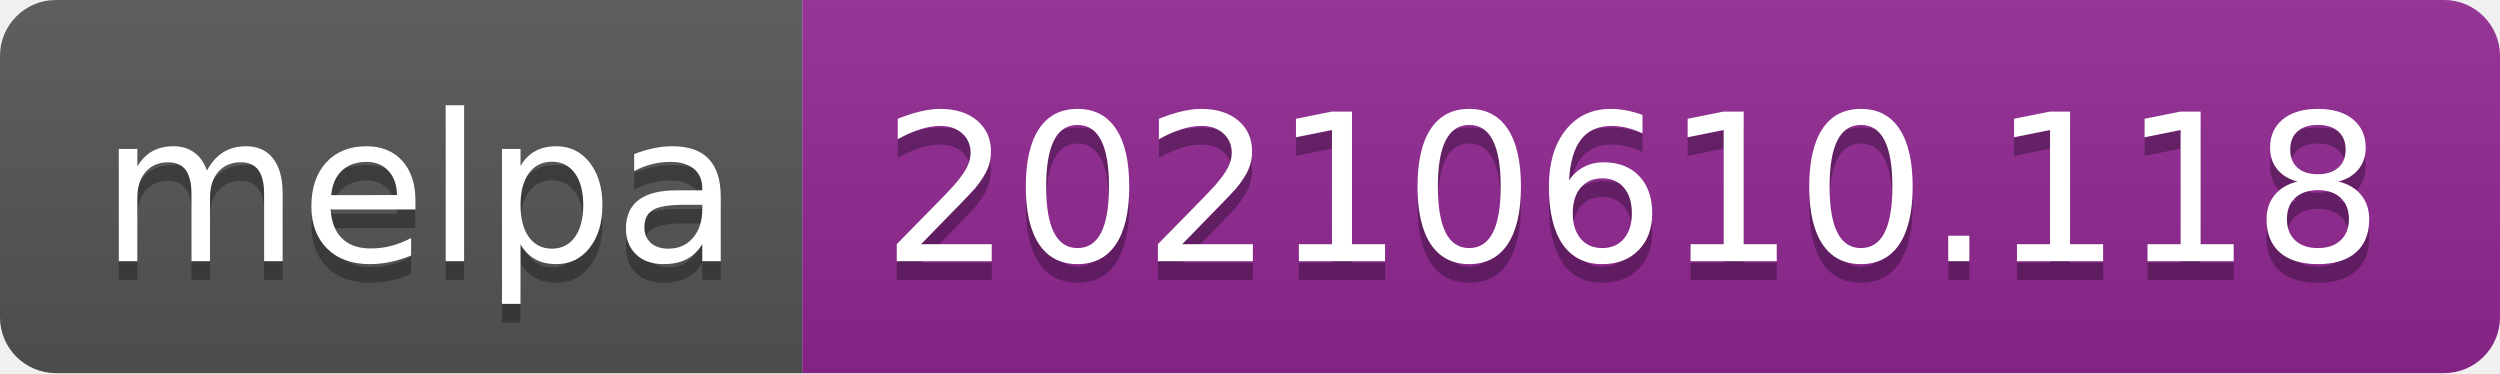
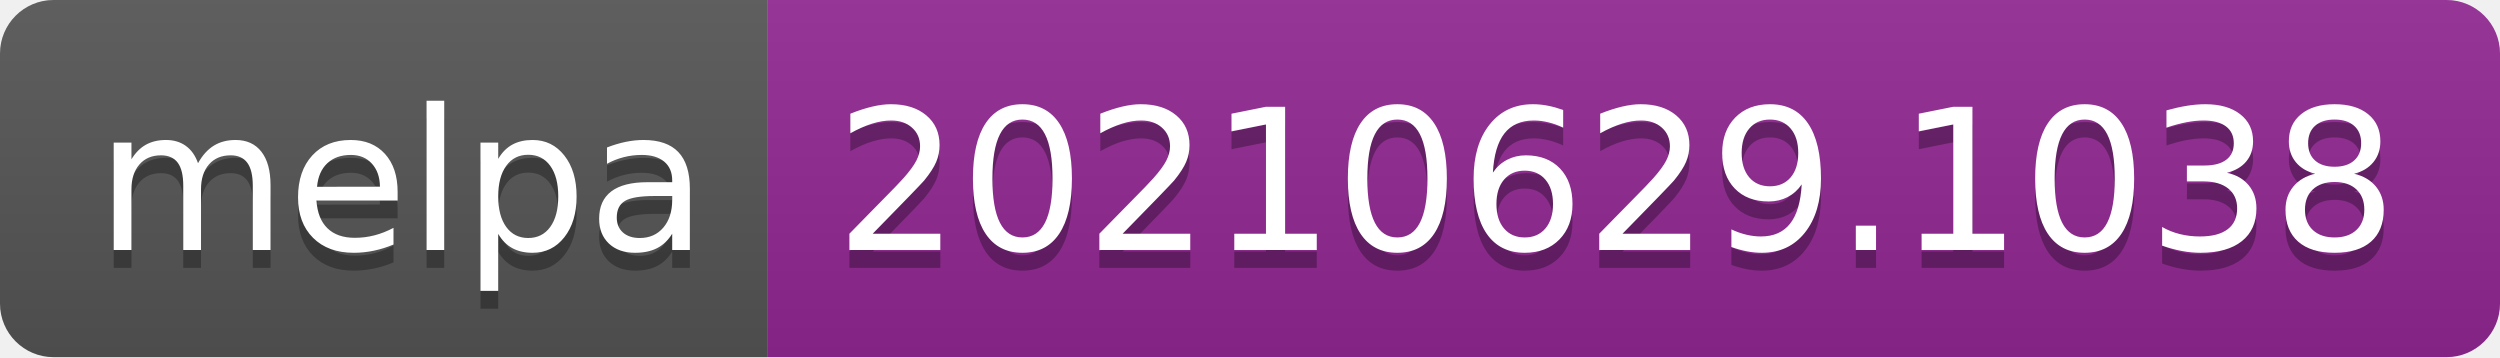
- <svg xmlns="http://www.w3.org/2000/svg" width="134" height="20" role="img" aria-label="melpa: 20210610.118">
+ <svg xmlns="http://www.w3.org/2000/svg" width="140" height="20" role="img" aria-label="melpa: 20210629.1038">
  <linearGradient id="s" x2="0" y2="100%">
    <stop offset="0" stop-color="#bbb" stop-opacity=".1" />
    <stop offset="1" stop-opacity=".1" />
  </linearGradient>
  <clipPath id="r">
-     <rect width="134" height="20" rx="3" fill="#fff" />
+     <rect width="140" height="20" rx="3" fill="#fff" />
  </clipPath>
  <g clip-path="url(#r)">
    <rect width="43" height="20" fill="#555" />
-     <rect x="43" width="91" height="20" fill="#922793" />
-     <rect width="134" height="20" fill="url(#s)" />
+     <rect x="43" width="97" height="20" fill="#922793" />
+     <rect width="140" height="20" fill="url(#s)" />
  </g>
  <g fill="#fff" text-anchor="middle" font-family="Verdana,Geneva,DejaVu Sans,sans-serif" text-rendering="geometricPrecision" font-size="110">
    <text aria-hidden="true" x="225" y="150" fill="#010101" fill-opacity=".3" transform="scale(.1)" textLength="330">melpa</text>
    <text x="225" y="140" transform="scale(.1)" fill="#fff" textLength="330">melpa</text>
-     <text aria-hidden="true" x="875" y="150" fill="#010101" fill-opacity=".3" transform="scale(.1)" textLength="810">20210610.118</text>
-     <text x="875" y="140" transform="scale(.1)" fill="#fff" textLength="810">20210610.118</text>
+     <text aria-hidden="true" x="905" y="150" fill="#010101" fill-opacity=".3" transform="scale(.1)" textLength="870">20210629.1038</text>
+     <text x="905" y="140" transform="scale(.1)" fill="#fff" textLength="870">20210629.1038</text>
  </g>
</svg>
